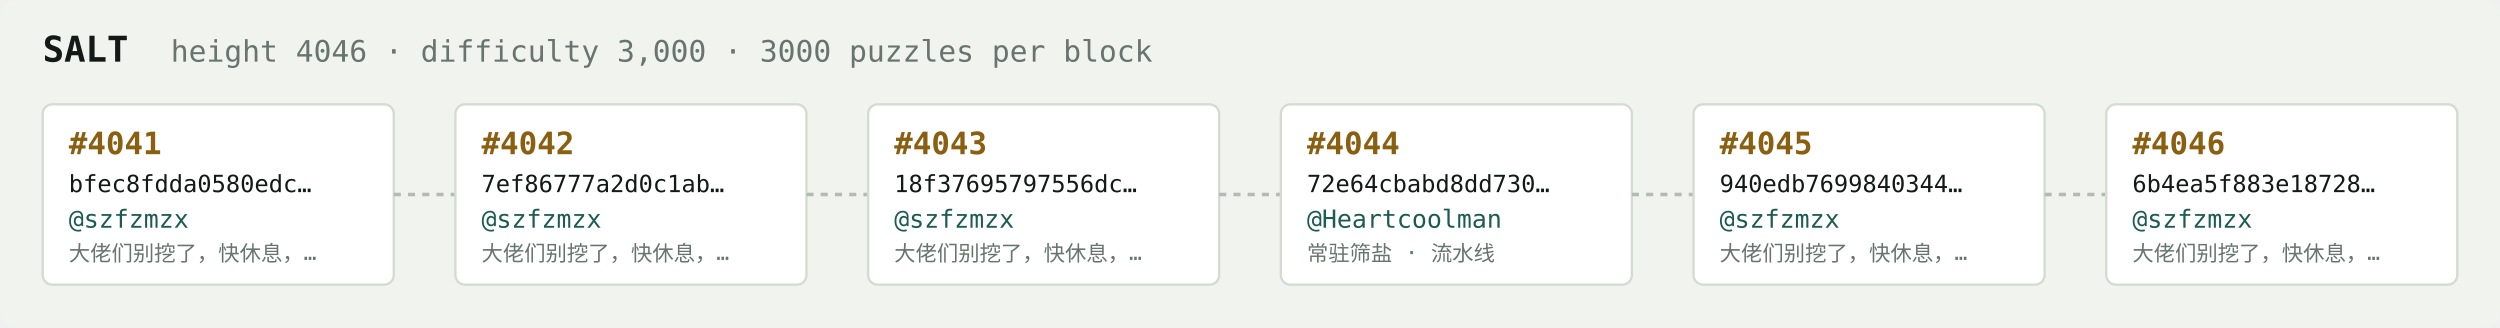
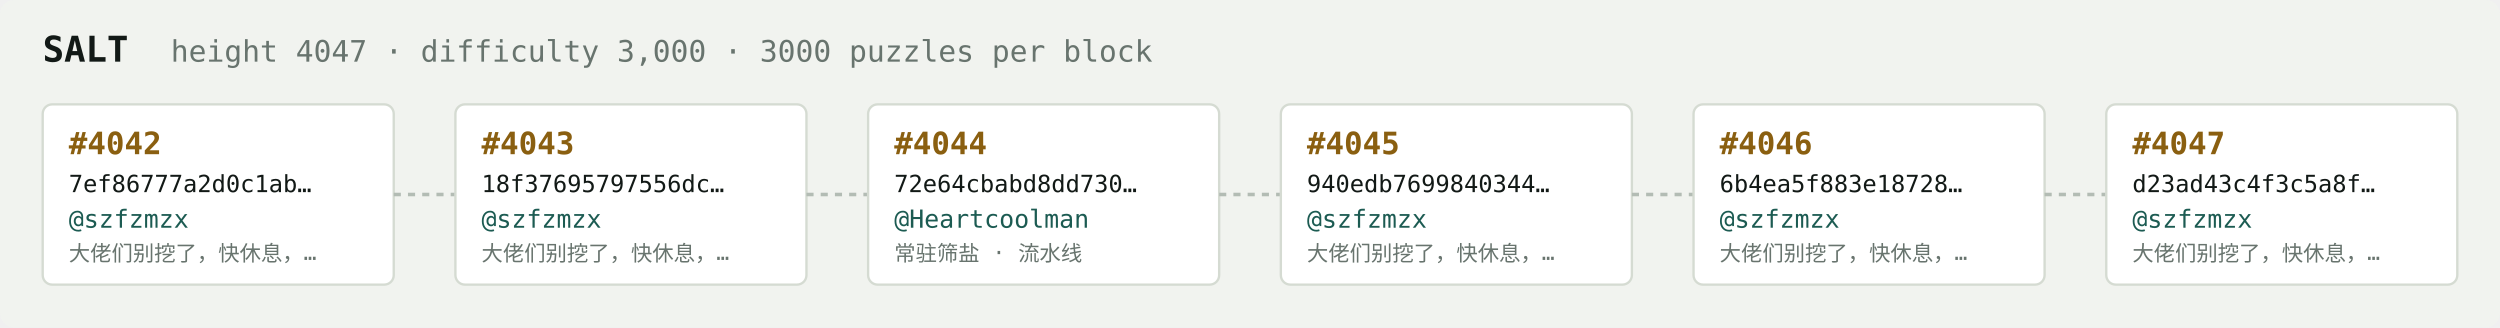
<svg xmlns="http://www.w3.org/2000/svg" width="1054" height="138" viewBox="0 0 1054 138" font-family="ui-monospace,SFMono-Regular,Menlo,monospace">
  <rect fill="#f1f3ef" width="1054" height="138" rx="6" />
  <text x="18" y="26" fill="#121916" font-size="15" font-weight="700">SALT</text>
-   <text x="72" y="26" fill="#68746e" font-size="12.5">height 4046 · difficulty 3,000 · 3000 puzzles per block</text>
+   <text x="72" y="26" fill="#68746e" font-size="12.5">height 4047 · difficulty 3,000 · 3000 puzzles per block</text>
  <rect x="18" y="44" width="148" height="76" rx="4" fill="#ffffff" stroke="#d5dbd2" stroke-width="1" />
-   <text x="29" y="65" fill="#8a5f10" font-size="13" font-weight="700">#4041</text>
-   <text x="29" y="81" fill="#121916" font-size="10">bfec8fdda0580edc…</text>
+   <text x="29" y="65" fill="#8a5f10" font-size="13" font-weight="700">#4042</text>
+   <text x="29" y="81" fill="#121916" font-size="10">7ef86777a2d0c1ab…</text>
  <text x="29" y="96" fill="#1c5b52" font-size="10.5">@szfzmzx</text>
  <text x="29" y="110" fill="#68746e" font-size="9">大佬们别挖了，快休息，…</text>
  <line x1="166" y1="82.0" x2="192" y2="82.0" stroke="#b3bcb4" stroke-width="1.5" stroke-dasharray="3 3" />
  <rect x="192" y="44" width="148" height="76" rx="4" fill="#ffffff" stroke="#d5dbd2" stroke-width="1" />
-   <text x="203" y="65" fill="#8a5f10" font-size="13" font-weight="700">#4042</text>
-   <text x="203" y="81" fill="#121916" font-size="10">7ef86777a2d0c1ab…</text>
+   <text x="203" y="65" fill="#8a5f10" font-size="13" font-weight="700">#4043</text>
+   <text x="203" y="81" fill="#121916" font-size="10">18f37695797556dc…</text>
  <text x="203" y="96" fill="#1c5b52" font-size="10.5">@szfzmzx</text>
  <text x="203" y="110" fill="#68746e" font-size="9">大佬们别挖了，快休息，…</text>
  <line x1="340" y1="82.0" x2="366" y2="82.0" stroke="#b3bcb4" stroke-width="1.5" stroke-dasharray="3 3" />
  <rect x="366" y="44" width="148" height="76" rx="4" fill="#ffffff" stroke="#d5dbd2" stroke-width="1" />
-   <text x="377" y="65" fill="#8a5f10" font-size="13" font-weight="700">#4043</text>
-   <text x="377" y="81" fill="#121916" font-size="10">18f37695797556dc…</text>
-   <text x="377" y="96" fill="#1c5b52" font-size="10.5">@szfzmzx</text>
-   <text x="377" y="110" fill="#68746e" font-size="9">大佬们别挖了，快休息，…</text>
+   <text x="377" y="65" fill="#8a5f10" font-size="13" font-weight="700">#4044</text>
+   <text x="377" y="81" fill="#121916" font-size="10">72e64cbabd8dd730…</text>
+   <text x="377" y="96" fill="#1c5b52" font-size="10.5">@Heartcoolman</text>
+   <text x="377" y="110" fill="#68746e" font-size="9">常驻筛盐 · 流水线</text>
  <line x1="514" y1="82.0" x2="540" y2="82.0" stroke="#b3bcb4" stroke-width="1.5" stroke-dasharray="3 3" />
  <rect x="540" y="44" width="148" height="76" rx="4" fill="#ffffff" stroke="#d5dbd2" stroke-width="1" />
-   <text x="551" y="65" fill="#8a5f10" font-size="13" font-weight="700">#4044</text>
-   <text x="551" y="81" fill="#121916" font-size="10">72e64cbabd8dd730…</text>
-   <text x="551" y="96" fill="#1c5b52" font-size="10.5">@Heartcoolman</text>
-   <text x="551" y="110" fill="#68746e" font-size="9">常驻筛盐 · 流水线</text>
+   <text x="551" y="65" fill="#8a5f10" font-size="13" font-weight="700">#4045</text>
+   <text x="551" y="81" fill="#121916" font-size="10">940edb7699840344…</text>
+   <text x="551" y="96" fill="#1c5b52" font-size="10.5">@szfzmzx</text>
+   <text x="551" y="110" fill="#68746e" font-size="9">大佬们别挖了，快休息，…</text>
  <line x1="688" y1="82.0" x2="714" y2="82.0" stroke="#b3bcb4" stroke-width="1.5" stroke-dasharray="3 3" />
  <rect x="714" y="44" width="148" height="76" rx="4" fill="#ffffff" stroke="#d5dbd2" stroke-width="1" />
-   <text x="725" y="65" fill="#8a5f10" font-size="13" font-weight="700">#4045</text>
-   <text x="725" y="81" fill="#121916" font-size="10">940edb7699840344…</text>
+   <text x="725" y="65" fill="#8a5f10" font-size="13" font-weight="700">#4046</text>
+   <text x="725" y="81" fill="#121916" font-size="10">6b4ea5f883e18728…</text>
  <text x="725" y="96" fill="#1c5b52" font-size="10.5">@szfzmzx</text>
  <text x="725" y="110" fill="#68746e" font-size="9">大佬们别挖了，快休息，…</text>
  <line x1="862" y1="82.0" x2="888" y2="82.0" stroke="#b3bcb4" stroke-width="1.5" stroke-dasharray="3 3" />
  <rect x="888" y="44" width="148" height="76" rx="4" fill="#ffffff" stroke="#d5dbd2" stroke-width="1" />
-   <text x="899" y="65" fill="#8a5f10" font-size="13" font-weight="700">#4046</text>
-   <text x="899" y="81" fill="#121916" font-size="10">6b4ea5f883e18728…</text>
+   <text x="899" y="65" fill="#8a5f10" font-size="13" font-weight="700">#4047</text>
+   <text x="899" y="81" fill="#121916" font-size="10">d23ad43c4f3c5a8f…</text>
  <text x="899" y="96" fill="#1c5b52" font-size="10.5">@szfzmzx</text>
  <text x="899" y="110" fill="#68746e" font-size="9">大佬们别挖了，快休息，…</text>
</svg>
